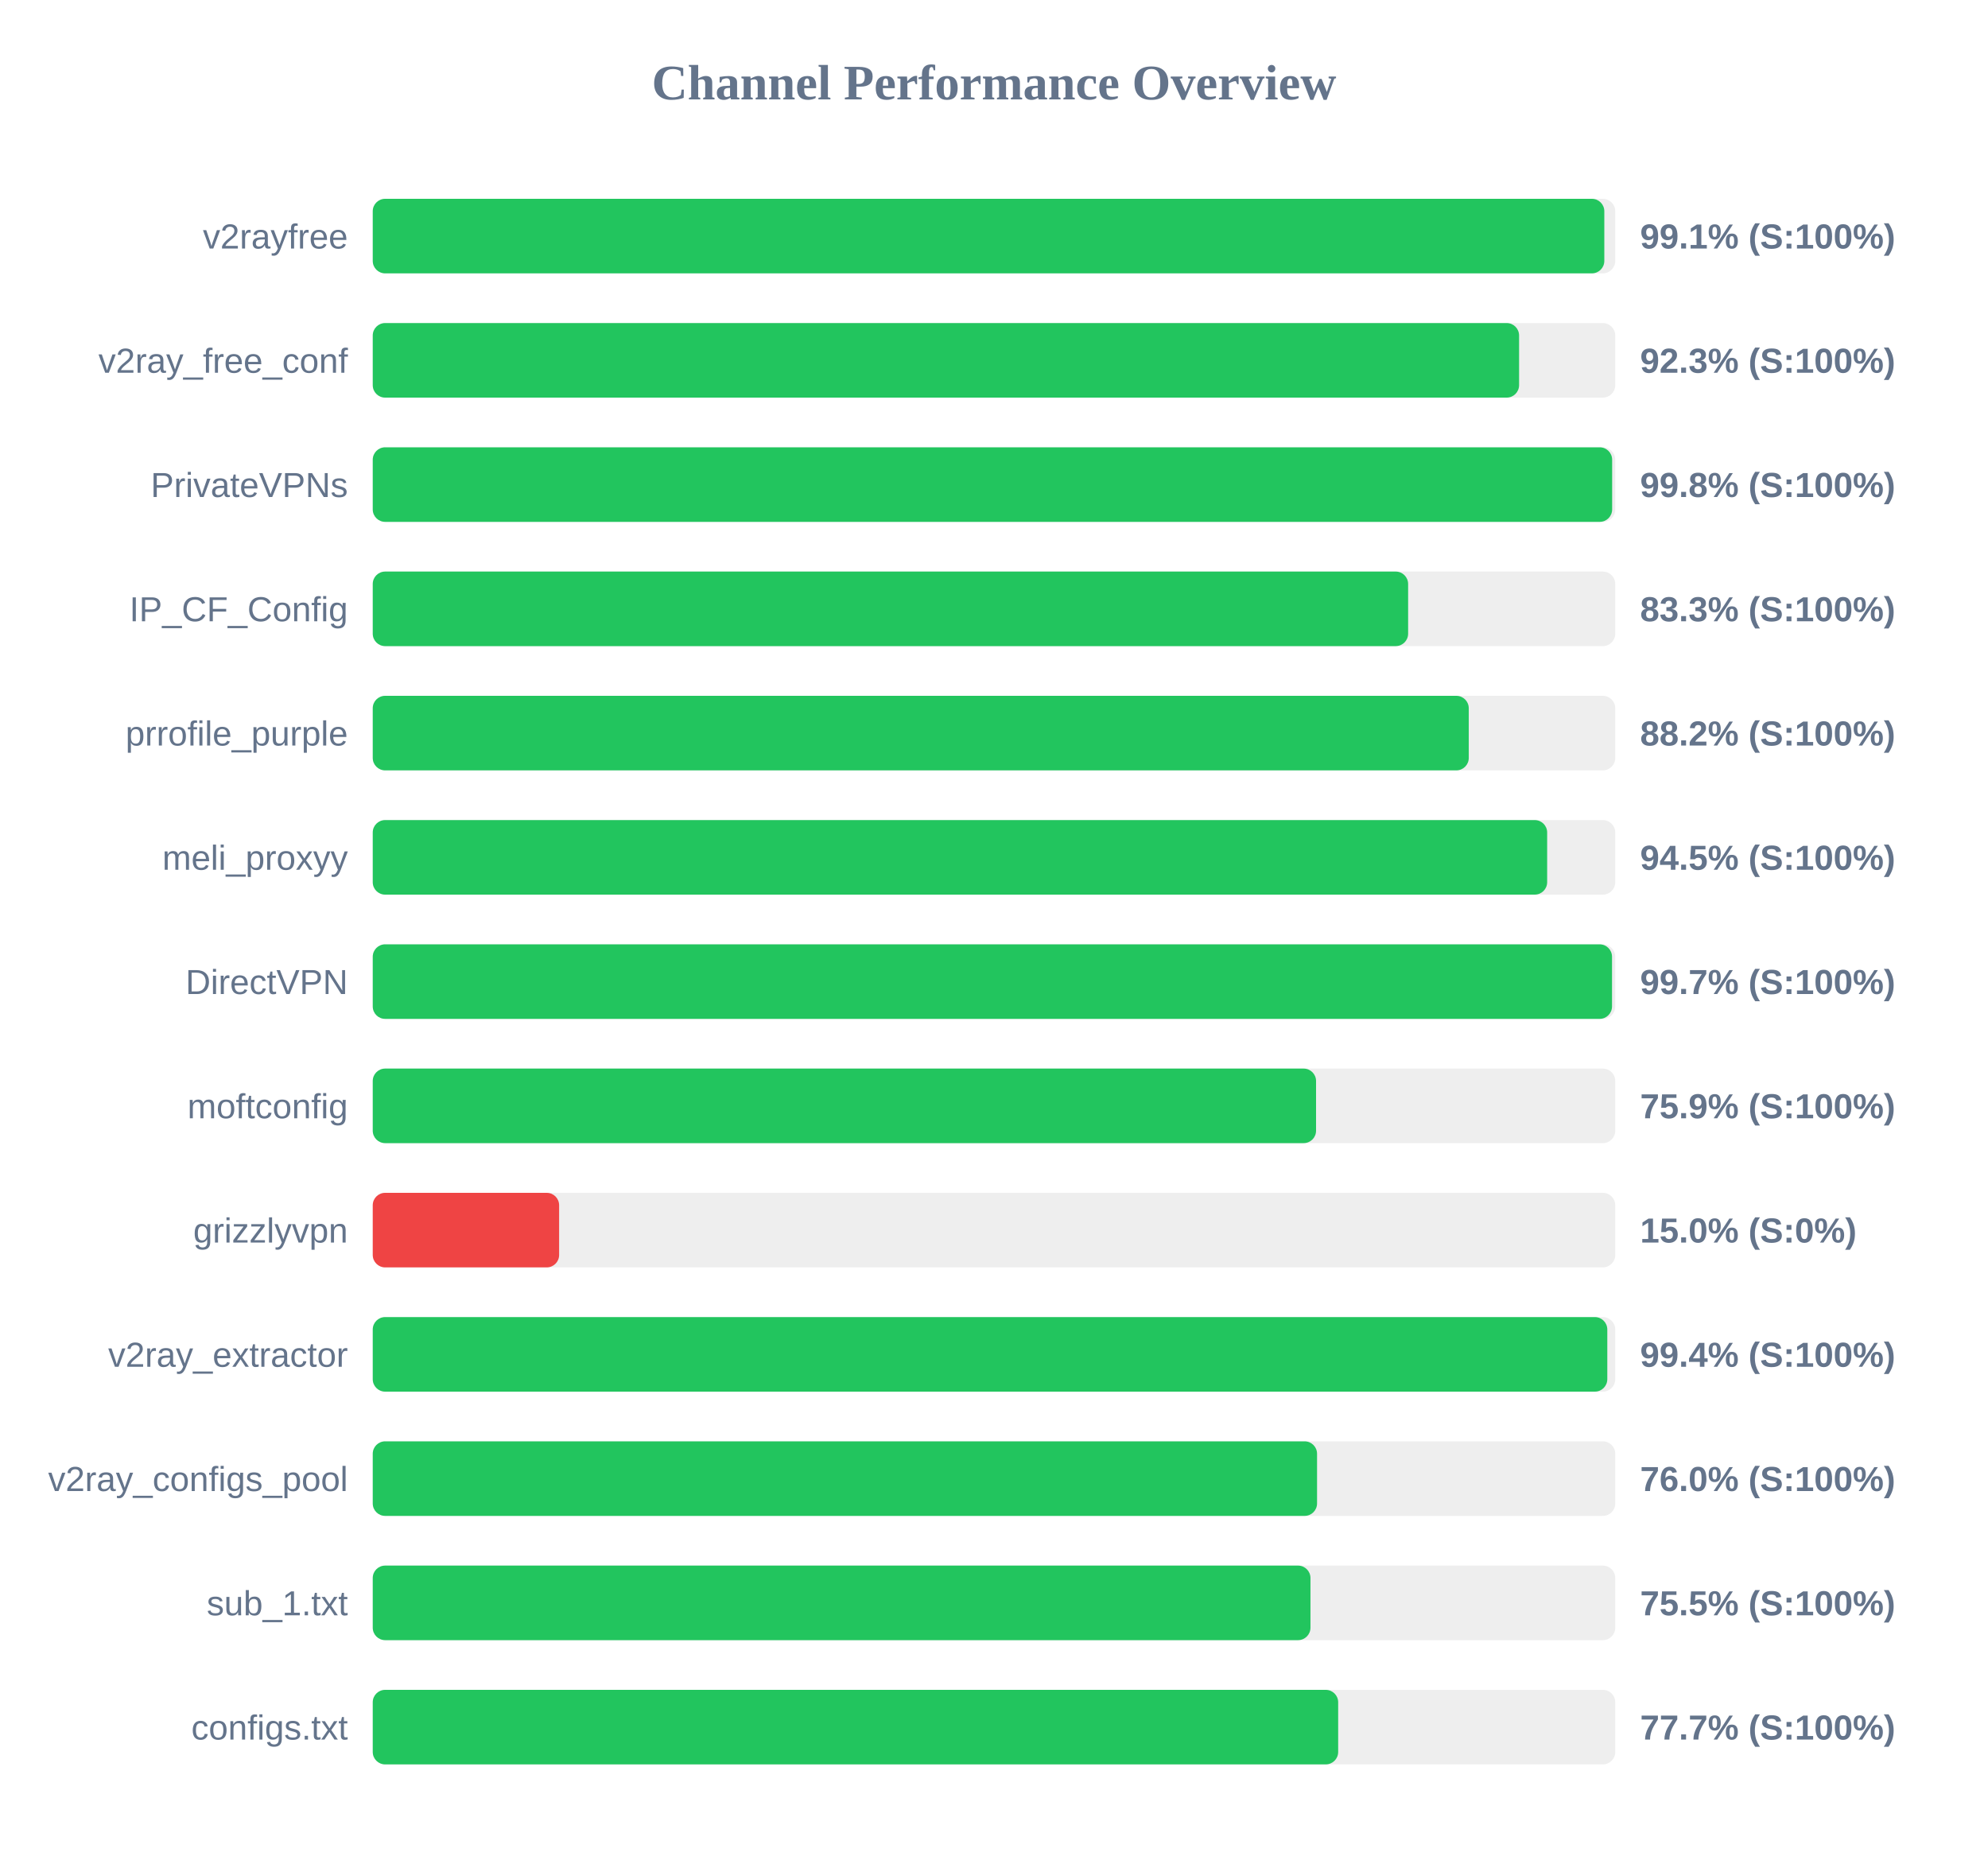
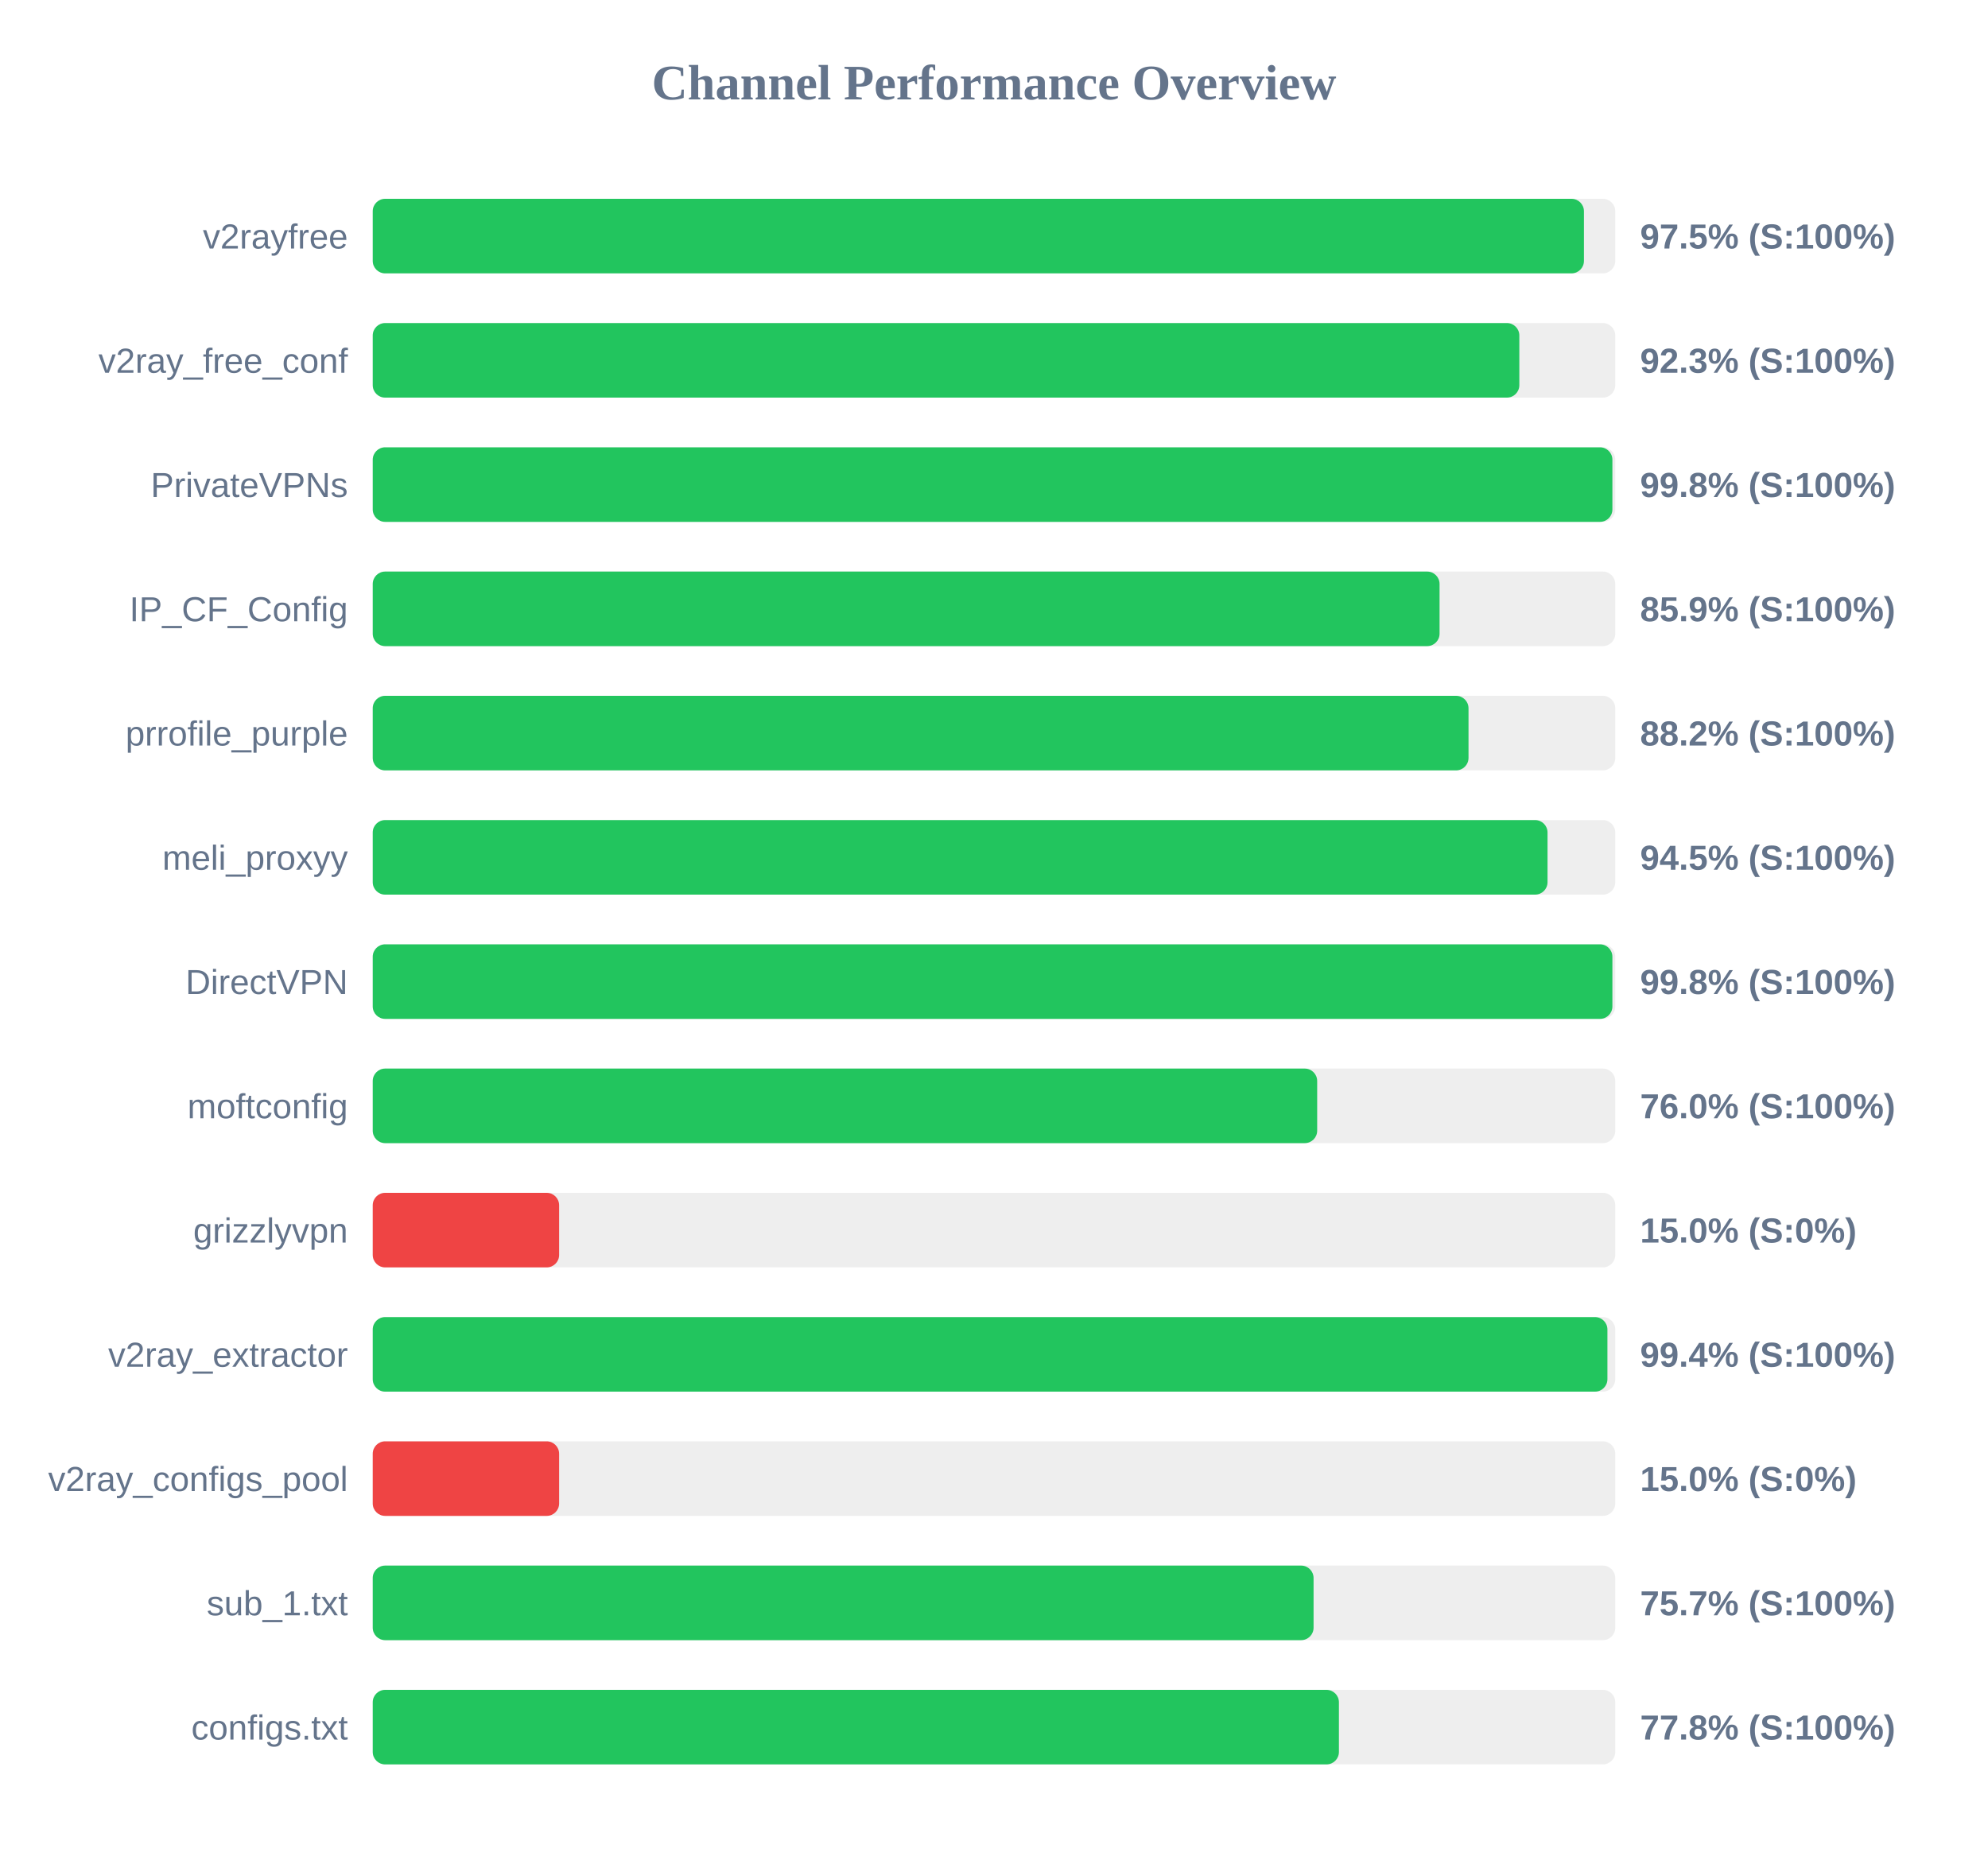
<svg xmlns="http://www.w3.org/2000/svg" width="800" height="750" version="1.1">
  <style>
        .row { font: 14px Arial; fill: #64748b; }
        .score { font: bold 14px Arial; fill: #64748b; }
    </style>
  <text x="400" y="40" text-anchor="middle" font-size="20px" font-weight="bold" fill="#64748b">Channel Performance Overview</text>
  <rect x="150" y="80" width="500" height="30" fill="#eee" rx="5" />
-   <rect x="150" y="80" width="495.6" height="30" fill="#22c55e" rx="5" />
+   <rect x="150" y="80" width="487.4" height="30" fill="#22c55e" rx="5" />
  <text x="140" y="100" text-anchor="end" class="row">v2rayfree</text>
-   <text x="660" y="100" text-anchor="start" class="score">99.1% (S:100%)</text>
+   <text x="660" y="100" text-anchor="start" class="score">97.5% (S:100%)</text>
  <rect x="150" y="130" width="500" height="30" fill="#eee" rx="5" />
-   <rect x="150" y="130" width="461.3" height="30" fill="#22c55e" rx="5" />
+   <rect x="150" y="130" width="461.4" height="30" fill="#22c55e" rx="5" />
  <text x="140" y="150" text-anchor="end" class="row">v2ray_free_conf</text>
  <text x="660" y="150" text-anchor="start" class="score">92.3% (S:100%)</text>
  <rect x="150" y="180" width="500" height="30" fill="#eee" rx="5" />
-   <rect x="150" y="180" width="498.75" height="30" fill="#22c55e" rx="5" />
+   <rect x="150" y="180" width="498.85" height="30" fill="#22c55e" rx="5" />
  <text x="140" y="200" text-anchor="end" class="row">PrivateVPNs</text>
  <text x="660" y="200" text-anchor="start" class="score">99.8% (S:100%)</text>
  <rect x="150" y="230" width="500" height="30" fill="#eee" rx="5" />
-   <rect x="150" y="230" width="416.65" height="30" fill="#22c55e" rx="5" />
+   <rect x="150" y="230" width="429.3" height="30" fill="#22c55e" rx="5" />
  <text x="140" y="250" text-anchor="end" class="row">IP_CF_Config</text>
-   <text x="660" y="250" text-anchor="start" class="score">83.3% (S:100%)</text>
+   <text x="660" y="250" text-anchor="start" class="score">85.9% (S:100%)</text>
  <rect x="150" y="280" width="500" height="30" fill="#eee" rx="5" />
-   <rect x="150" y="280" width="441.05" height="30" fill="#22c55e" rx="5" />
+   <rect x="150" y="280" width="440.95" height="30" fill="#22c55e" rx="5" />
  <text x="140" y="300" text-anchor="end" class="row">prrofile_purple</text>
  <text x="660" y="300" text-anchor="start" class="score">88.2% (S:100%)</text>
  <rect x="150" y="330" width="500" height="30" fill="#eee" rx="5" />
-   <rect x="150" y="330" width="472.6" height="30" fill="#22c55e" rx="5" />
+   <rect x="150" y="330" width="472.75" height="30" fill="#22c55e" rx="5" />
  <text x="140" y="350" text-anchor="end" class="row">meli_proxyy</text>
  <text x="660" y="350" text-anchor="start" class="score">94.5% (S:100%)</text>
  <rect x="150" y="380" width="500" height="30" fill="#eee" rx="5" />
-   <rect x="150" y="380" width="498.7" height="30" fill="#22c55e" rx="5" />
+   <rect x="150" y="380" width="498.85" height="30" fill="#22c55e" rx="5" />
  <text x="140" y="400" text-anchor="end" class="row">DirectVPN</text>
-   <text x="660" y="400" text-anchor="start" class="score">99.7% (S:100%)</text>
+   <text x="660" y="400" text-anchor="start" class="score">99.8% (S:100%)</text>
  <rect x="150" y="430" width="500" height="30" fill="#eee" rx="5" />
-   <rect x="150" y="430" width="379.6" height="30" fill="#22c55e" rx="5" />
+   <rect x="150" y="430" width="380.05" height="30" fill="#22c55e" rx="5" />
  <text x="140" y="450" text-anchor="end" class="row">moftconfig</text>
-   <text x="660" y="450" text-anchor="start" class="score">75.9% (S:100%)</text>
+   <text x="660" y="450" text-anchor="start" class="score">76.0% (S:100%)</text>
  <rect x="150" y="480" width="500" height="30" fill="#eee" rx="5" />
  <rect x="150" y="480" width="75.0" height="30" fill="#ef4444" rx="5" />
  <text x="140" y="500" text-anchor="end" class="row">grizzlyvpn</text>
  <text x="660" y="500" text-anchor="start" class="score">15.0% (S:0%)</text>
  <rect x="150" y="530" width="500" height="30" fill="#eee" rx="5" />
-   <rect x="150" y="530" width="496.8" height="30" fill="#22c55e" rx="5" />
+   <rect x="150" y="530" width="496.85" height="30" fill="#22c55e" rx="5" />
  <text x="140" y="550" text-anchor="end" class="row">v2ray_extractor</text>
  <text x="660" y="550" text-anchor="start" class="score">99.4% (S:100%)</text>
  <rect x="150" y="580" width="500" height="30" fill="#eee" rx="5" />
-   <rect x="150" y="580" width="380.0" height="30" fill="#22c55e" rx="5" />
+   <rect x="150" y="580" width="75.0" height="30" fill="#ef4444" rx="5" />
  <text x="140" y="600" text-anchor="end" class="row">v2ray_configs_pool</text>
-   <text x="660" y="600" text-anchor="start" class="score">76.0% (S:100%)</text>
+   <text x="660" y="600" text-anchor="start" class="score">15.0% (S:0%)</text>
  <rect x="150" y="630" width="500" height="30" fill="#eee" rx="5" />
-   <rect x="150" y="630" width="377.35" height="30" fill="#22c55e" rx="5" />
+   <rect x="150" y="630" width="378.6" height="30" fill="#22c55e" rx="5" />
  <text x="140" y="650" text-anchor="end" class="row">sub_1.txt</text>
-   <text x="660" y="650" text-anchor="start" class="score">75.5% (S:100%)</text>
+   <text x="660" y="650" text-anchor="start" class="score">75.7% (S:100%)</text>
  <rect x="150" y="680" width="500" height="30" fill="#eee" rx="5" />
-   <rect x="150" y="680" width="388.5" height="30" fill="#22c55e" rx="5" />
+   <rect x="150" y="680" width="388.8" height="30" fill="#22c55e" rx="5" />
  <text x="140" y="700" text-anchor="end" class="row">configs.txt</text>
-   <text x="660" y="700" text-anchor="start" class="score">77.7% (S:100%)</text>
+   <text x="660" y="700" text-anchor="start" class="score">77.8% (S:100%)</text>
</svg>
